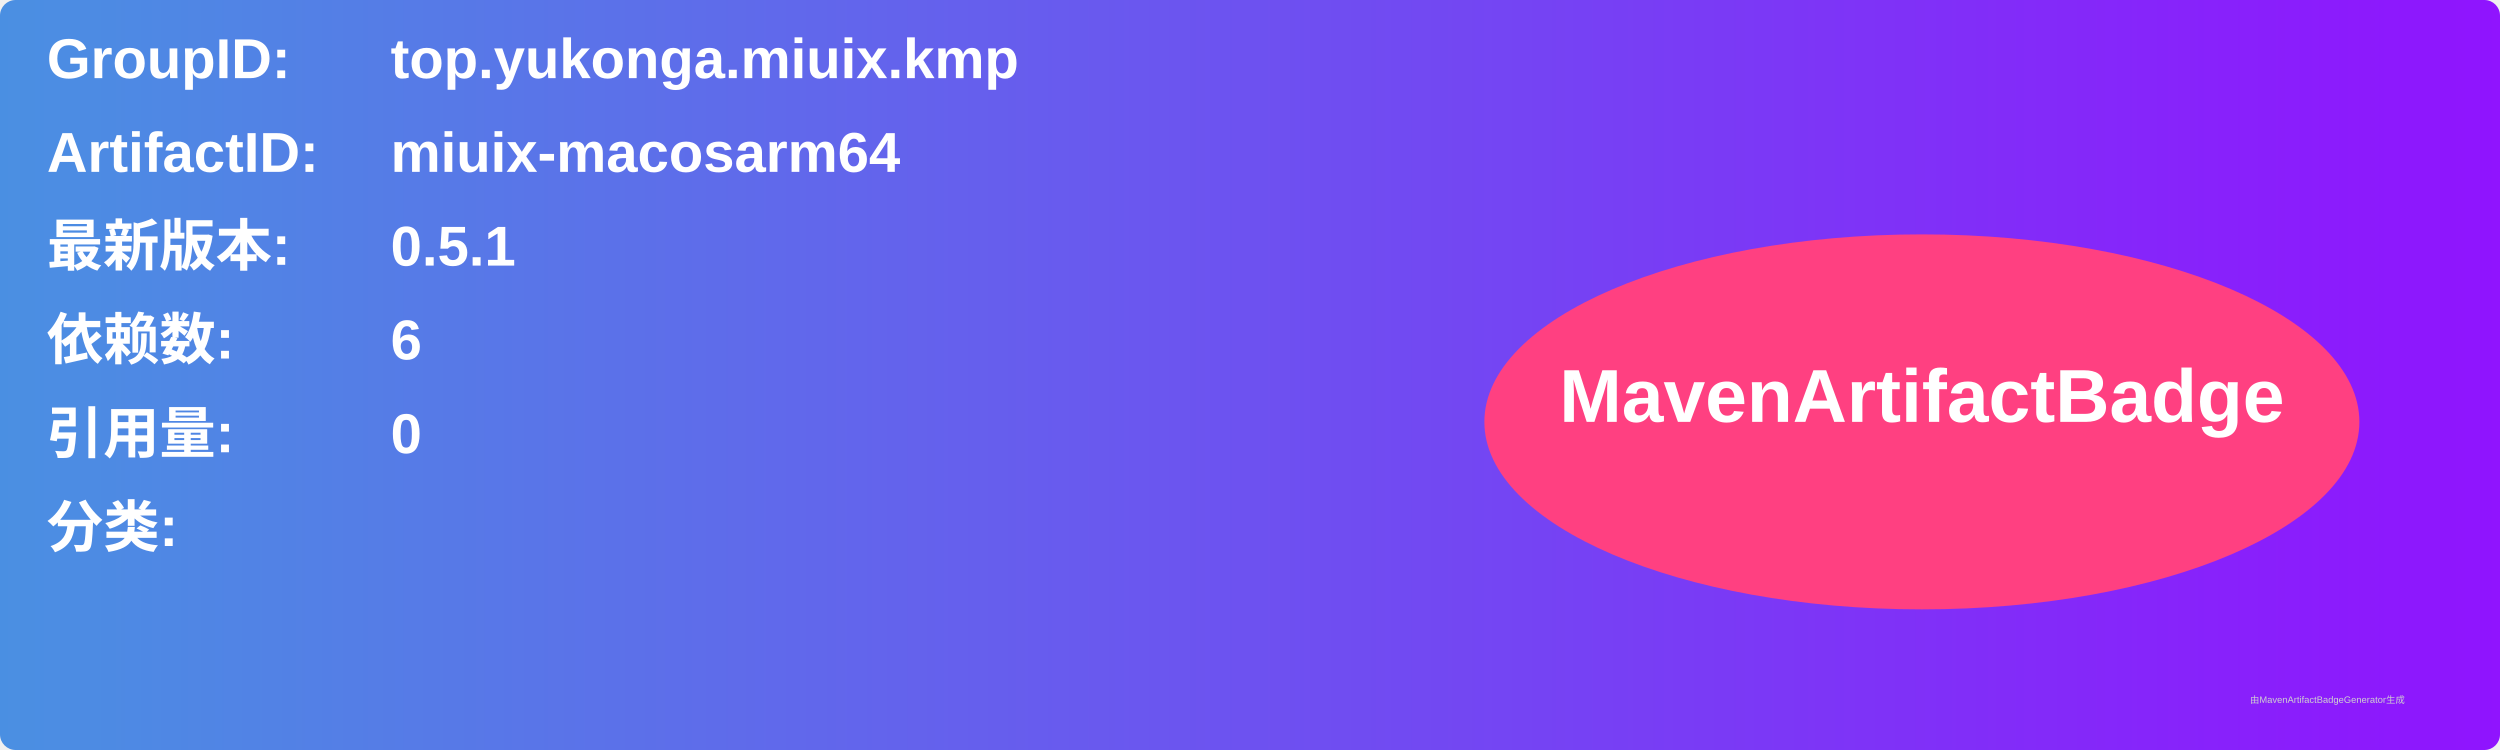
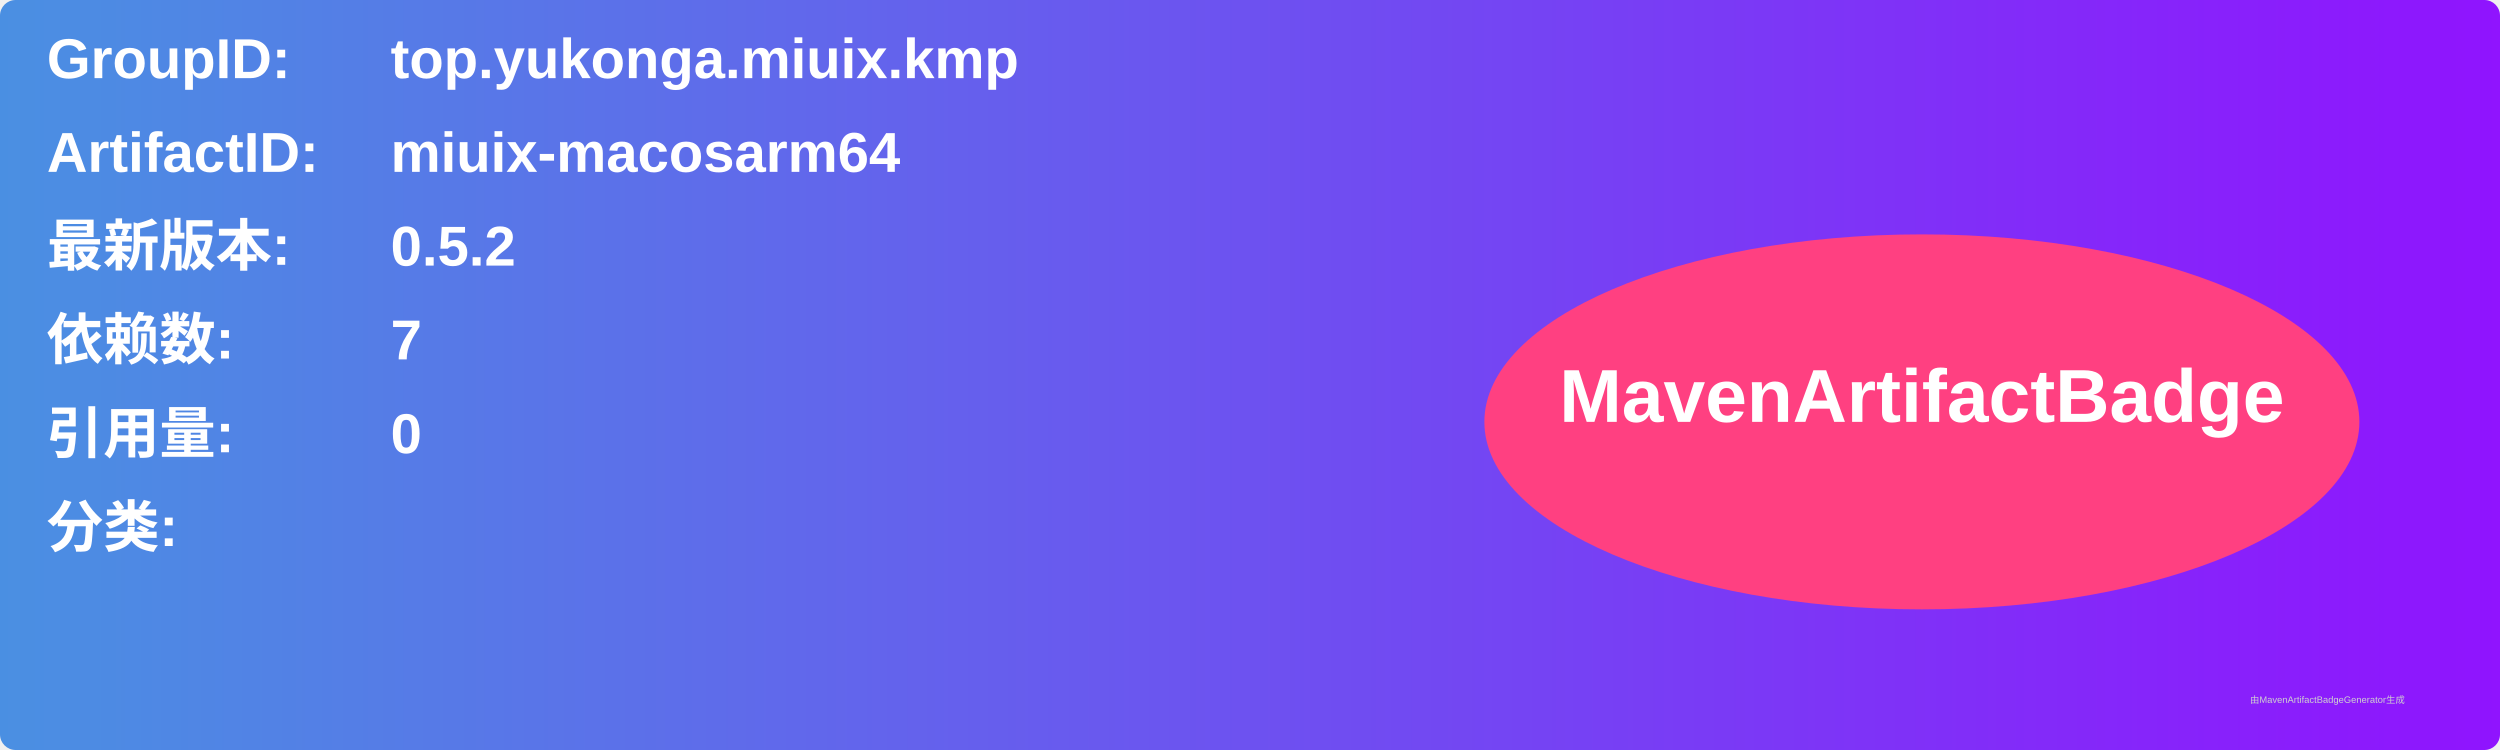
<svg xmlns="http://www.w3.org/2000/svg" width="800" height="240" viewBox="0 0 800 240">
  <linearGradient id="grad" x1="0%" y1="0%" x2="100%" y2="0%">
    <stop offset="0%" stop-color="#4a90e2" />
    <stop offset="100%" stop-color="#9013fe" />
  </linearGradient>
  <rect width="100%" height="100%" rx="5" ry="5" fill="url(#grad)" />
  <g transform="translate(15, 15)">
    <text x="0" y="10" font-family="Arial" font-size="18" fill="white" font-weight="bold" width="260">GroupID:</text>
    <text x="110" y="10" font-family="Arial" font-size="18" fill="white" font-weight="bold" width="460">top.yukonga.miuix.kmp</text>
    <text x="0" y="40" font-family="Arial" font-size="18" fill="white" font-weight="bold" width="260">ArtifactID:</text>
    <text x="110" y="40" font-family="Arial" font-size="18" fill="white" font-weight="bold" width="460">miuix-macosarm64</text>
    <text x="0" y="70" font-family="Arial" font-size="18" fill="white" font-weight="bold">最新版本:</text>
    <text x="110" y="70" font-family="Arial" font-size="18" fill="white" font-weight="bold">
-       <tspan font-weight="bold">0.5.1</tspan>
+       <tspan font-weight="bold">0.5.2</tspan>
    </text>
    <text x="0" y="100" font-family="Arial" font-size="18" fill="white" font-weight="bold">依赖数: </text>
    <text x="110" y="100" font-family="Arial" font-size="18" fill="white">
-       <tspan font-weight="bold">6</tspan>
+       <tspan font-weight="bold">7</tspan>
    </text>
    <text x="0" y="130" font-family="Arial" font-size="18" fill="white" font-weight="bold">引用量: </text>
    <text x="110" y="130" font-family="Arial" font-size="18" fill="white">
      <tspan font-weight="bold">0</tspan>
    </text>
    <text x="0" y="160" font-family="Arial" font-size="18" fill="white" font-weight="bold">分类:</text>
    <text x="10" y="190" font-family="Arial" font-size="10" fill="white">
      <tspan font-weight="bold" />
    </text>
    <ellipse cx="600" cy="120" rx="140" ry="60" fill="#ff4081" />
    <text x="600" y="120" text-anchor="middle" font-family="Arial" font-size="24" fill="white" font-weight="bold">MavenArtifactBadge</text>
  </g>
  <text x="720" y="225" font-family="Arial" font-size="3" fill="#d0d0d0">由MavenArtifactBadgeGenerator生成</text>
</svg>
